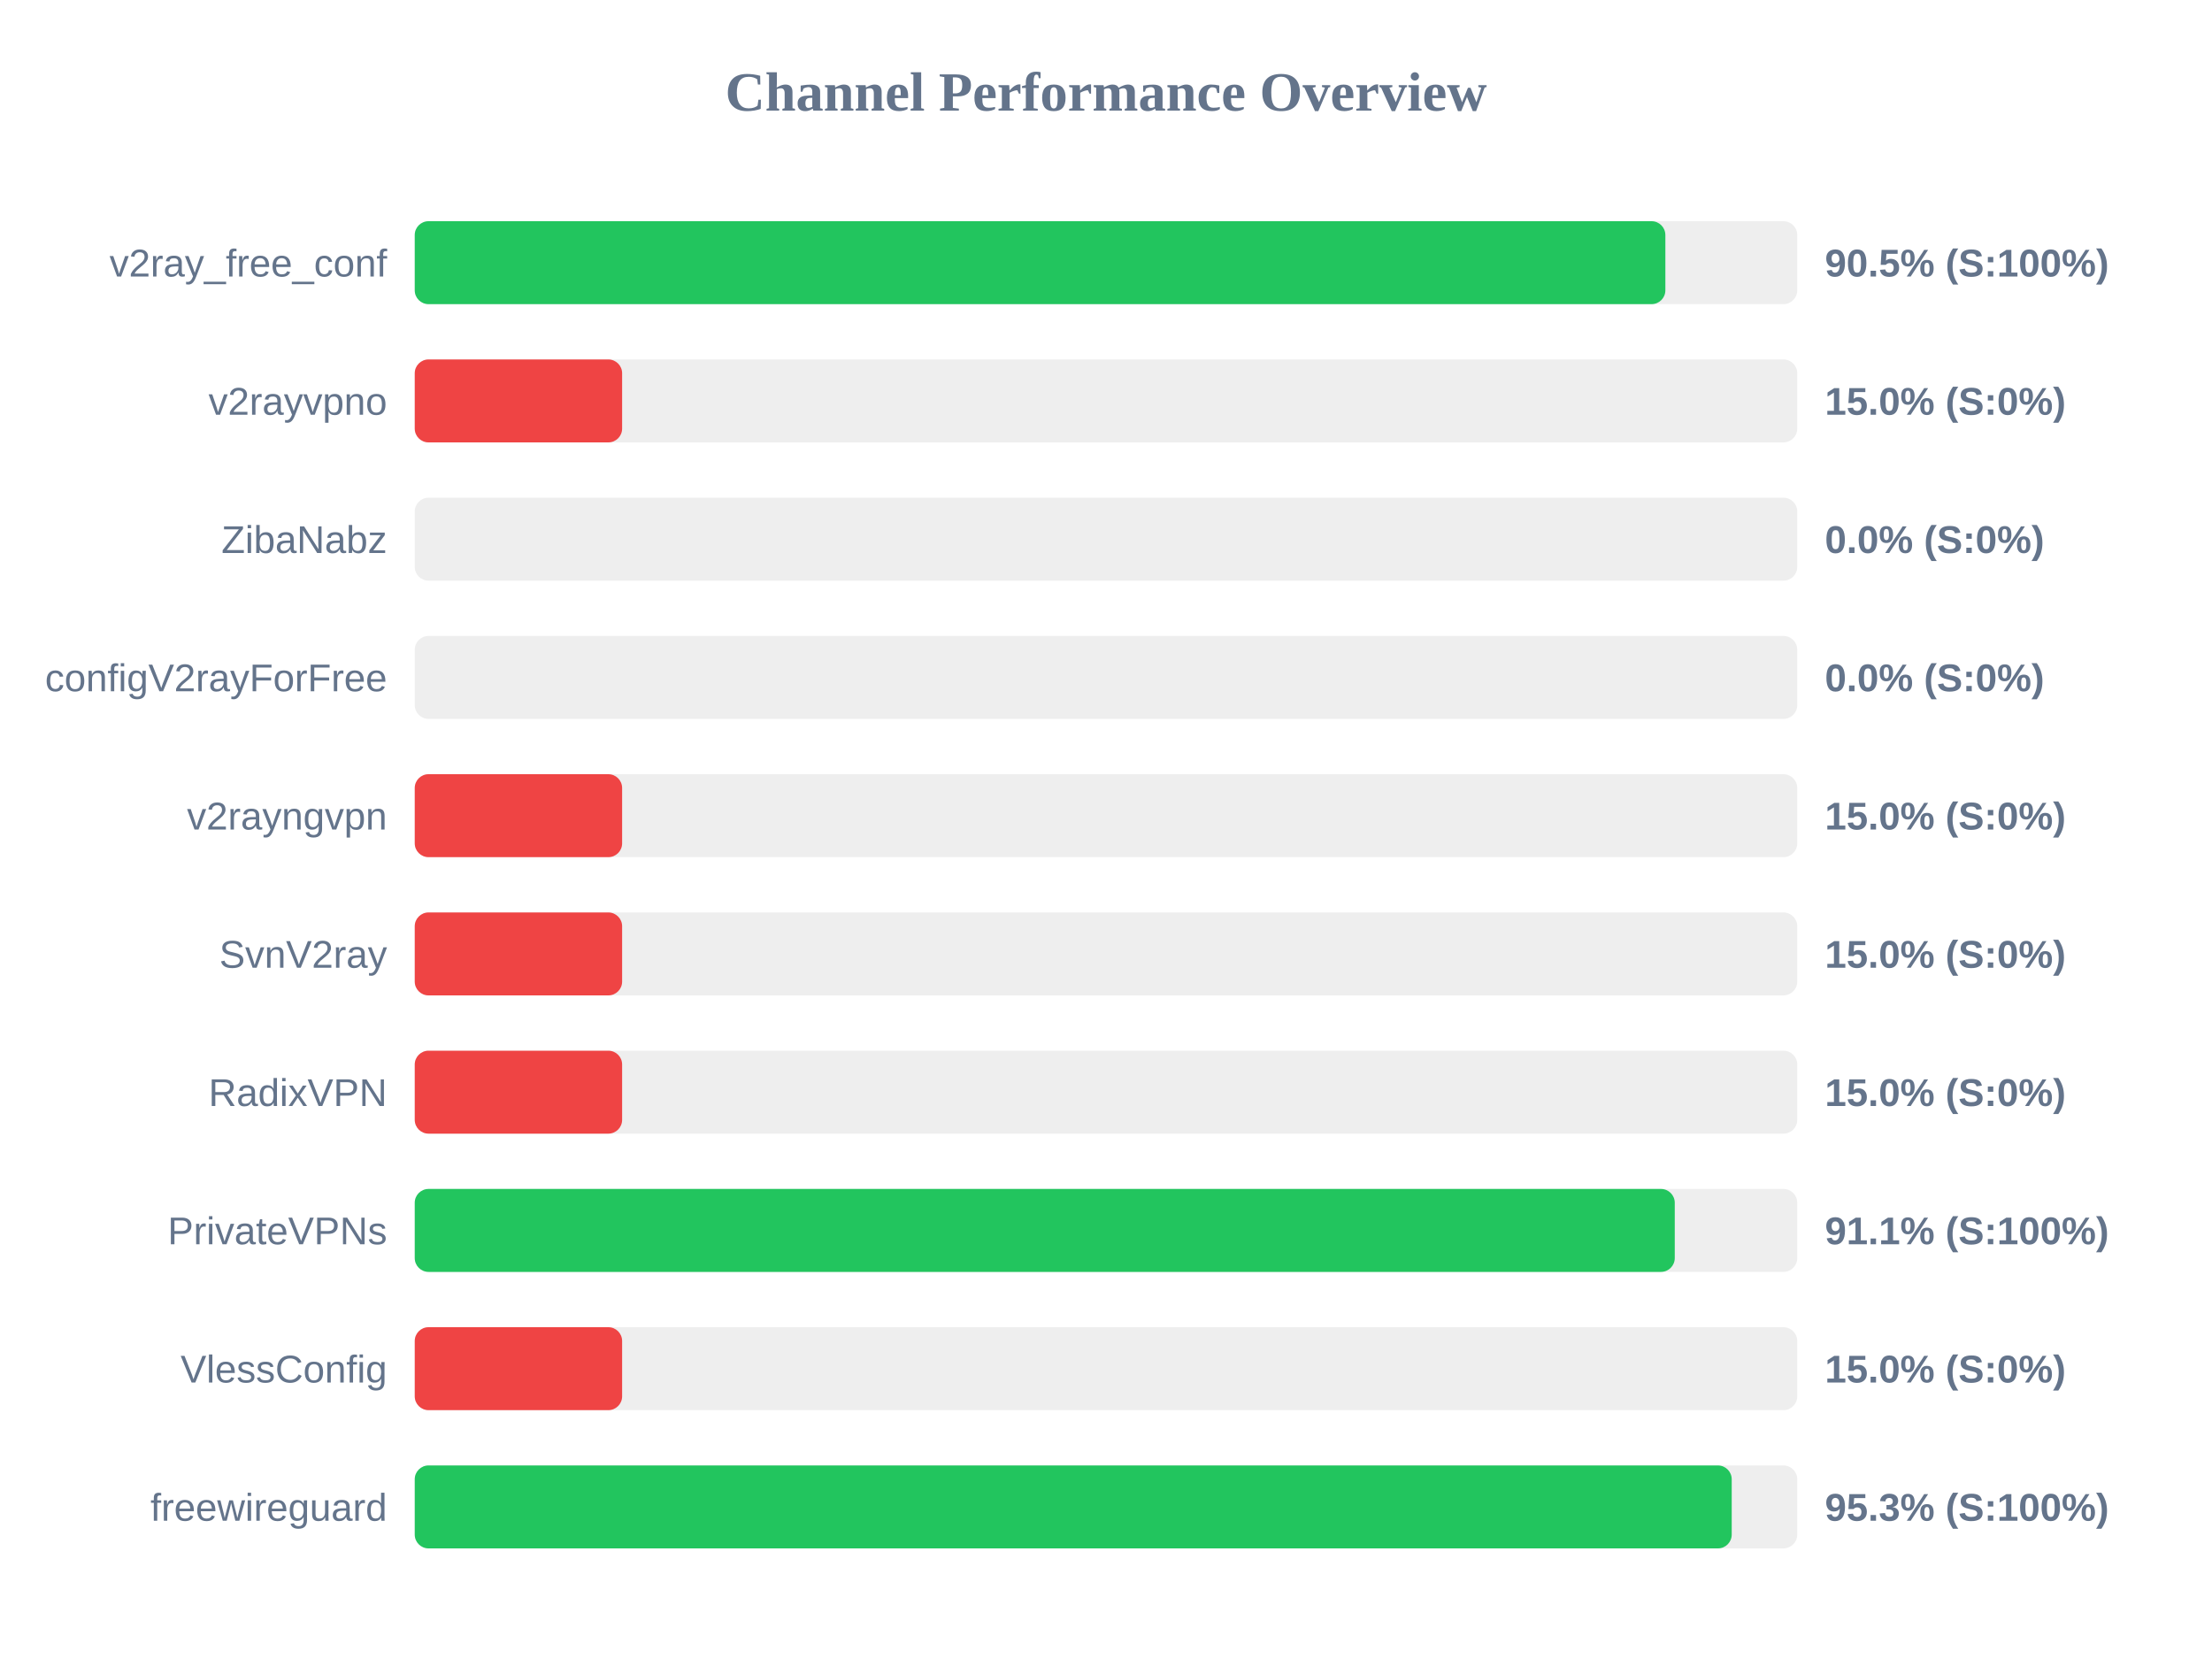
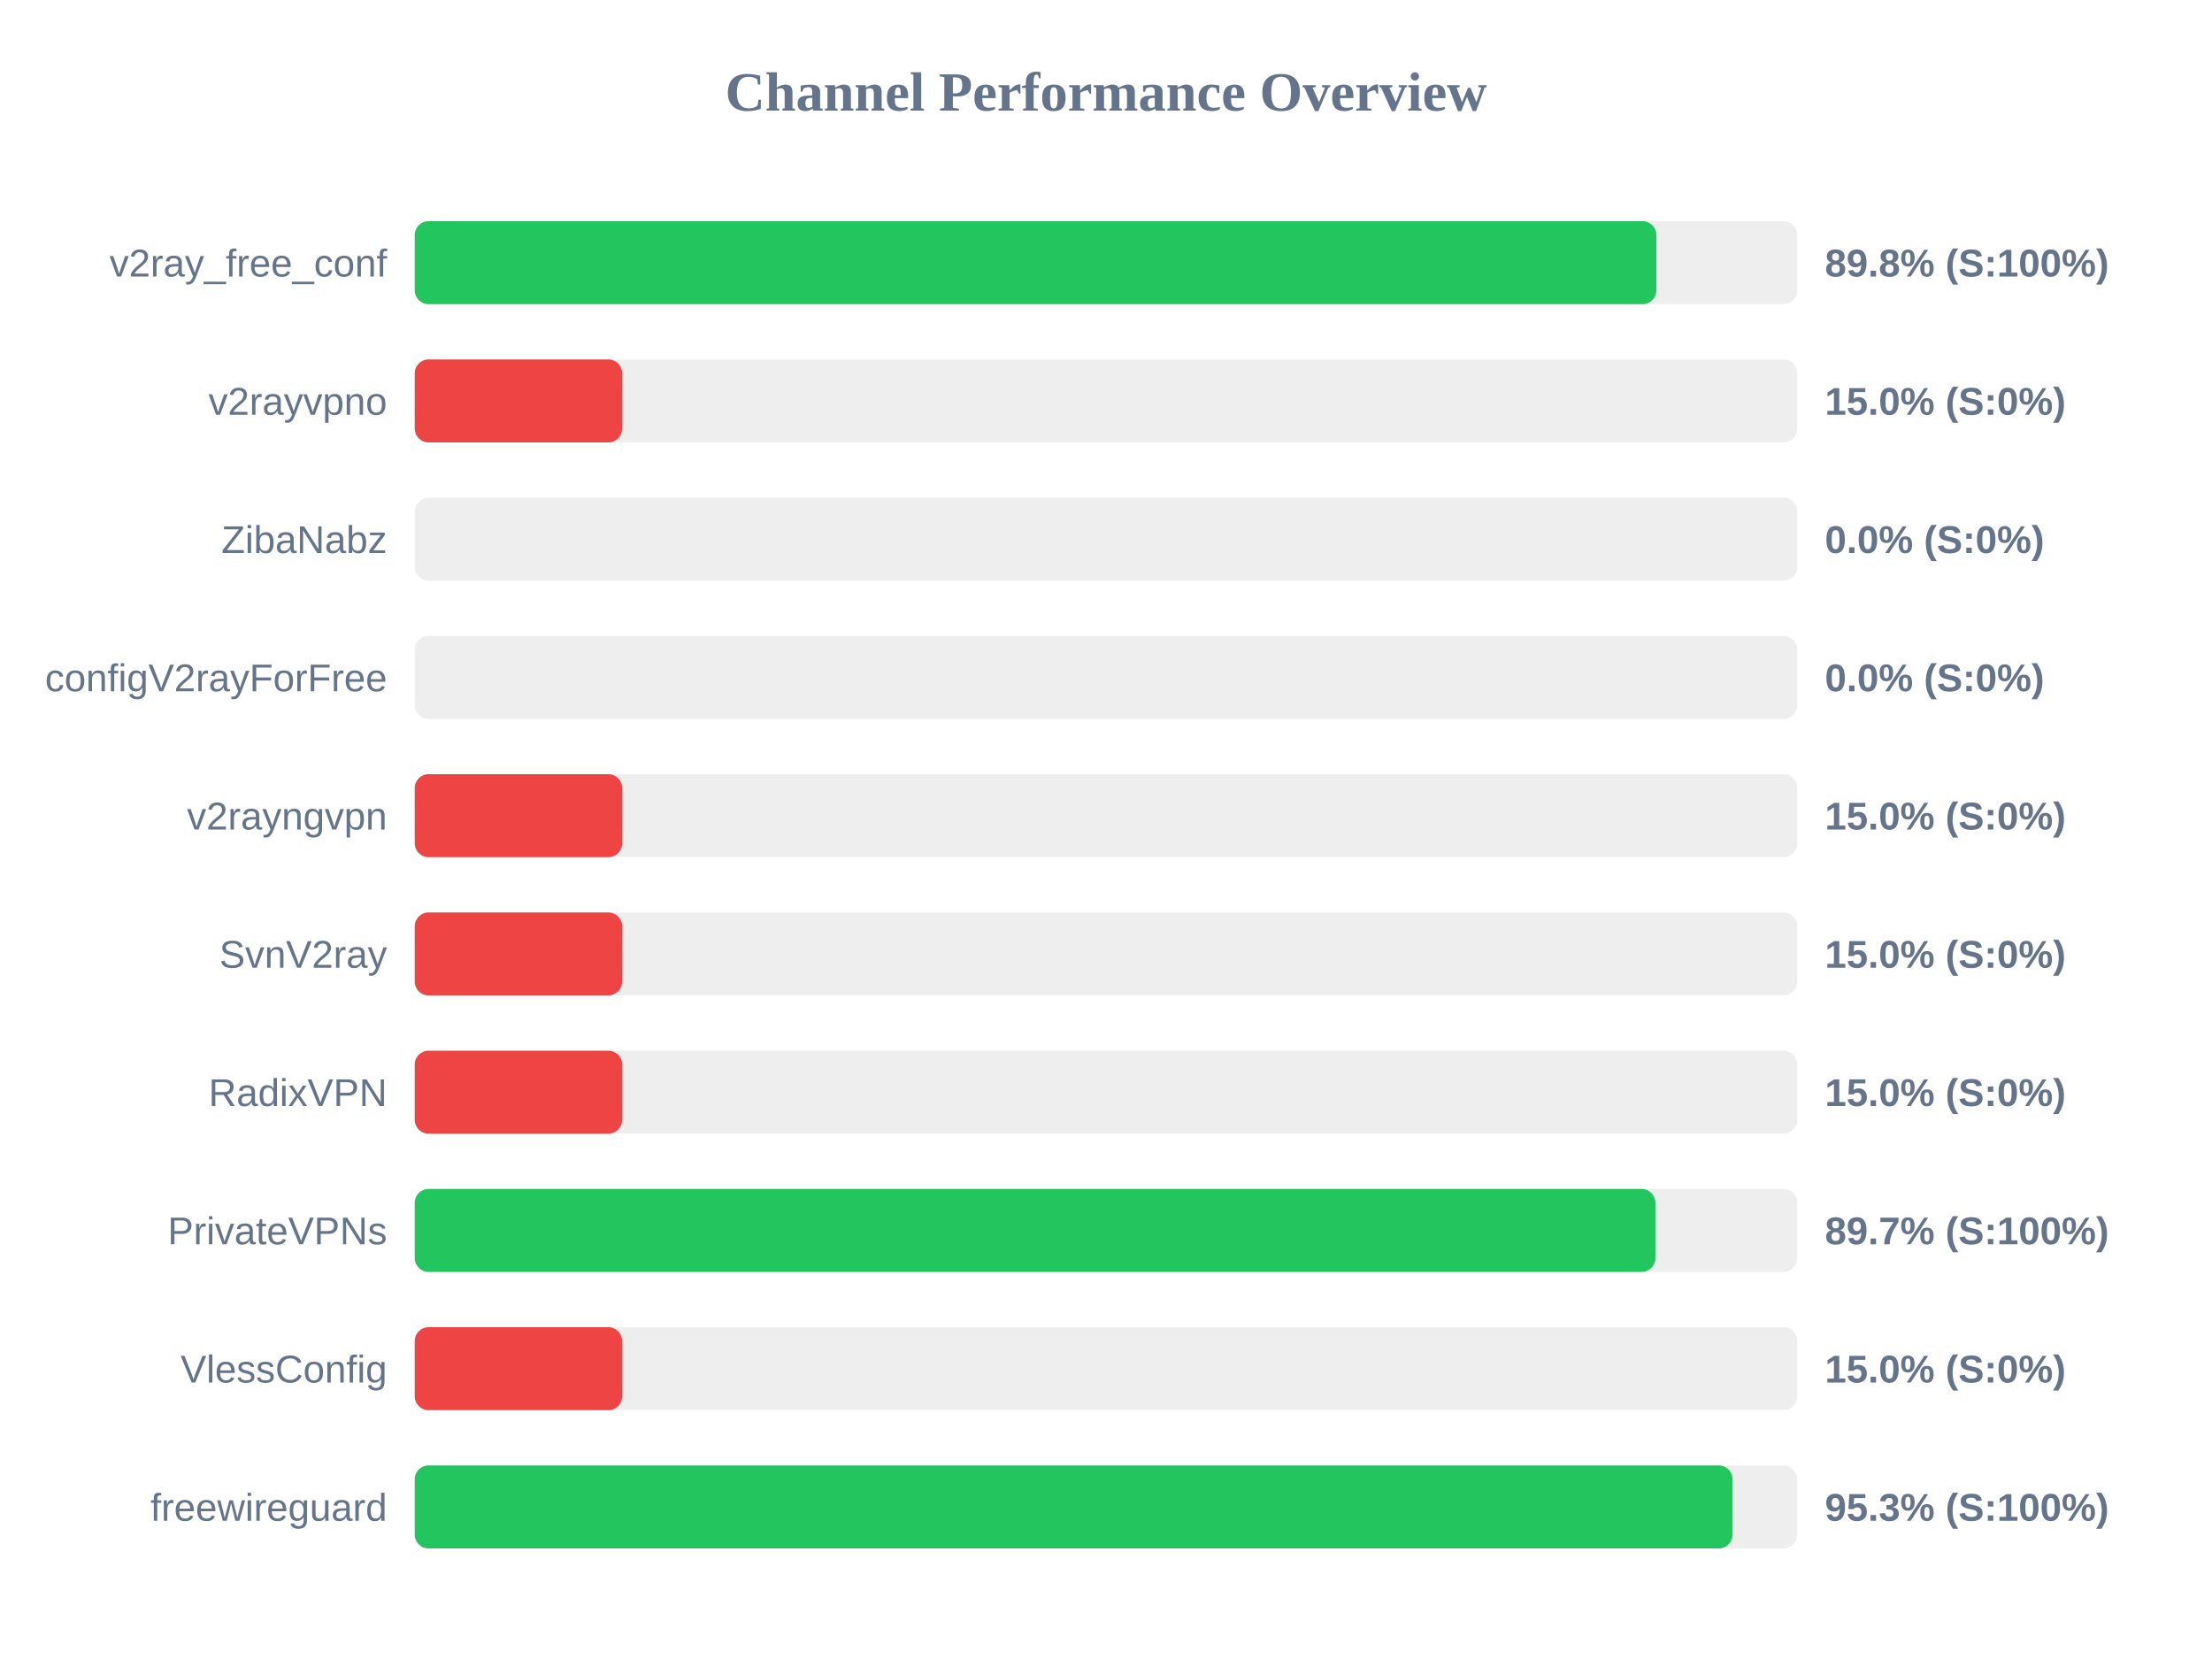
<svg xmlns="http://www.w3.org/2000/svg" width="800" height="600" version="1.1">
  <style>
        .row { font: 14px Arial; fill: #64748b; }
        .score { font: bold 14px Arial; fill: #64748b; }
    </style>
  <text x="400" y="40" text-anchor="middle" font-size="20px" font-weight="bold" fill="#64748b">Channel Performance Overview</text>
  <rect x="150" y="80" width="500" height="30" fill="#eee" rx="5" />
-   <rect x="150" y="80" width="452.3" height="30" fill="#22c55e" rx="5" />
+   <rect x="150" y="80" width="449.05" height="30" fill="#22c55e" rx="5" />
  <text x="140" y="100" text-anchor="end" class="row">v2ray_free_conf</text>
-   <text x="660" y="100" text-anchor="start" class="score">90.5% (S:100%)</text>
+   <text x="660" y="100" text-anchor="start" class="score">89.8% (S:100%)</text>
  <rect x="150" y="130" width="500" height="30" fill="#eee" rx="5" />
  <rect x="150" y="130" width="75.0" height="30" fill="#ef4444" rx="5" />
  <text x="140" y="150" text-anchor="end" class="row">v2rayvpno</text>
  <text x="660" y="150" text-anchor="start" class="score">15.0% (S:0%)</text>
  <rect x="150" y="180" width="500" height="30" fill="#eee" rx="5" />
  <rect x="150" y="180" width="0.0" height="30" fill="#ef4444" rx="5" />
  <text x="140" y="200" text-anchor="end" class="row">ZibaNabz</text>
  <text x="660" y="200" text-anchor="start" class="score">0.0% (S:0%)</text>
  <rect x="150" y="230" width="500" height="30" fill="#eee" rx="5" />
  <rect x="150" y="230" width="0.0" height="30" fill="#ef4444" rx="5" />
  <text x="140" y="250" text-anchor="end" class="row">configV2rayForFree</text>
  <text x="660" y="250" text-anchor="start" class="score">0.0% (S:0%)</text>
  <rect x="150" y="280" width="500" height="30" fill="#eee" rx="5" />
  <rect x="150" y="280" width="75.0" height="30" fill="#ef4444" rx="5" />
  <text x="140" y="300" text-anchor="end" class="row">v2rayngvpn</text>
  <text x="660" y="300" text-anchor="start" class="score">15.0% (S:0%)</text>
  <rect x="150" y="330" width="500" height="30" fill="#eee" rx="5" />
  <rect x="150" y="330" width="75.0" height="30" fill="#ef4444" rx="5" />
  <text x="140" y="350" text-anchor="end" class="row">SvnV2ray</text>
  <text x="660" y="350" text-anchor="start" class="score">15.0% (S:0%)</text>
  <rect x="150" y="380" width="500" height="30" fill="#eee" rx="5" />
  <rect x="150" y="380" width="75.0" height="30" fill="#ef4444" rx="5" />
  <text x="140" y="400" text-anchor="end" class="row">RadixVPN</text>
  <text x="660" y="400" text-anchor="start" class="score">15.0% (S:0%)</text>
  <rect x="150" y="430" width="500" height="30" fill="#eee" rx="5" />
-   <rect x="150" y="430" width="455.7" height="30" fill="#22c55e" rx="5" />
+   <rect x="150" y="430" width="448.7" height="30" fill="#22c55e" rx="5" />
  <text x="140" y="450" text-anchor="end" class="row">PrivateVPNs</text>
-   <text x="660" y="450" text-anchor="start" class="score">91.1% (S:100%)</text>
+   <text x="660" y="450" text-anchor="start" class="score">89.7% (S:100%)</text>
  <rect x="150" y="480" width="500" height="30" fill="#eee" rx="5" />
  <rect x="150" y="480" width="75.0" height="30" fill="#ef4444" rx="5" />
  <text x="140" y="500" text-anchor="end" class="row">VlessConfig</text>
  <text x="660" y="500" text-anchor="start" class="score">15.0% (S:0%)</text>
  <rect x="150" y="530" width="500" height="30" fill="#eee" rx="5" />
-   <rect x="150" y="530" width="476.3" height="30" fill="#22c55e" rx="5" />
+   <rect x="150" y="530" width="476.6" height="30" fill="#22c55e" rx="5" />
  <text x="140" y="550" text-anchor="end" class="row">freewireguard</text>
  <text x="660" y="550" text-anchor="start" class="score">95.3% (S:100%)</text>
</svg>
